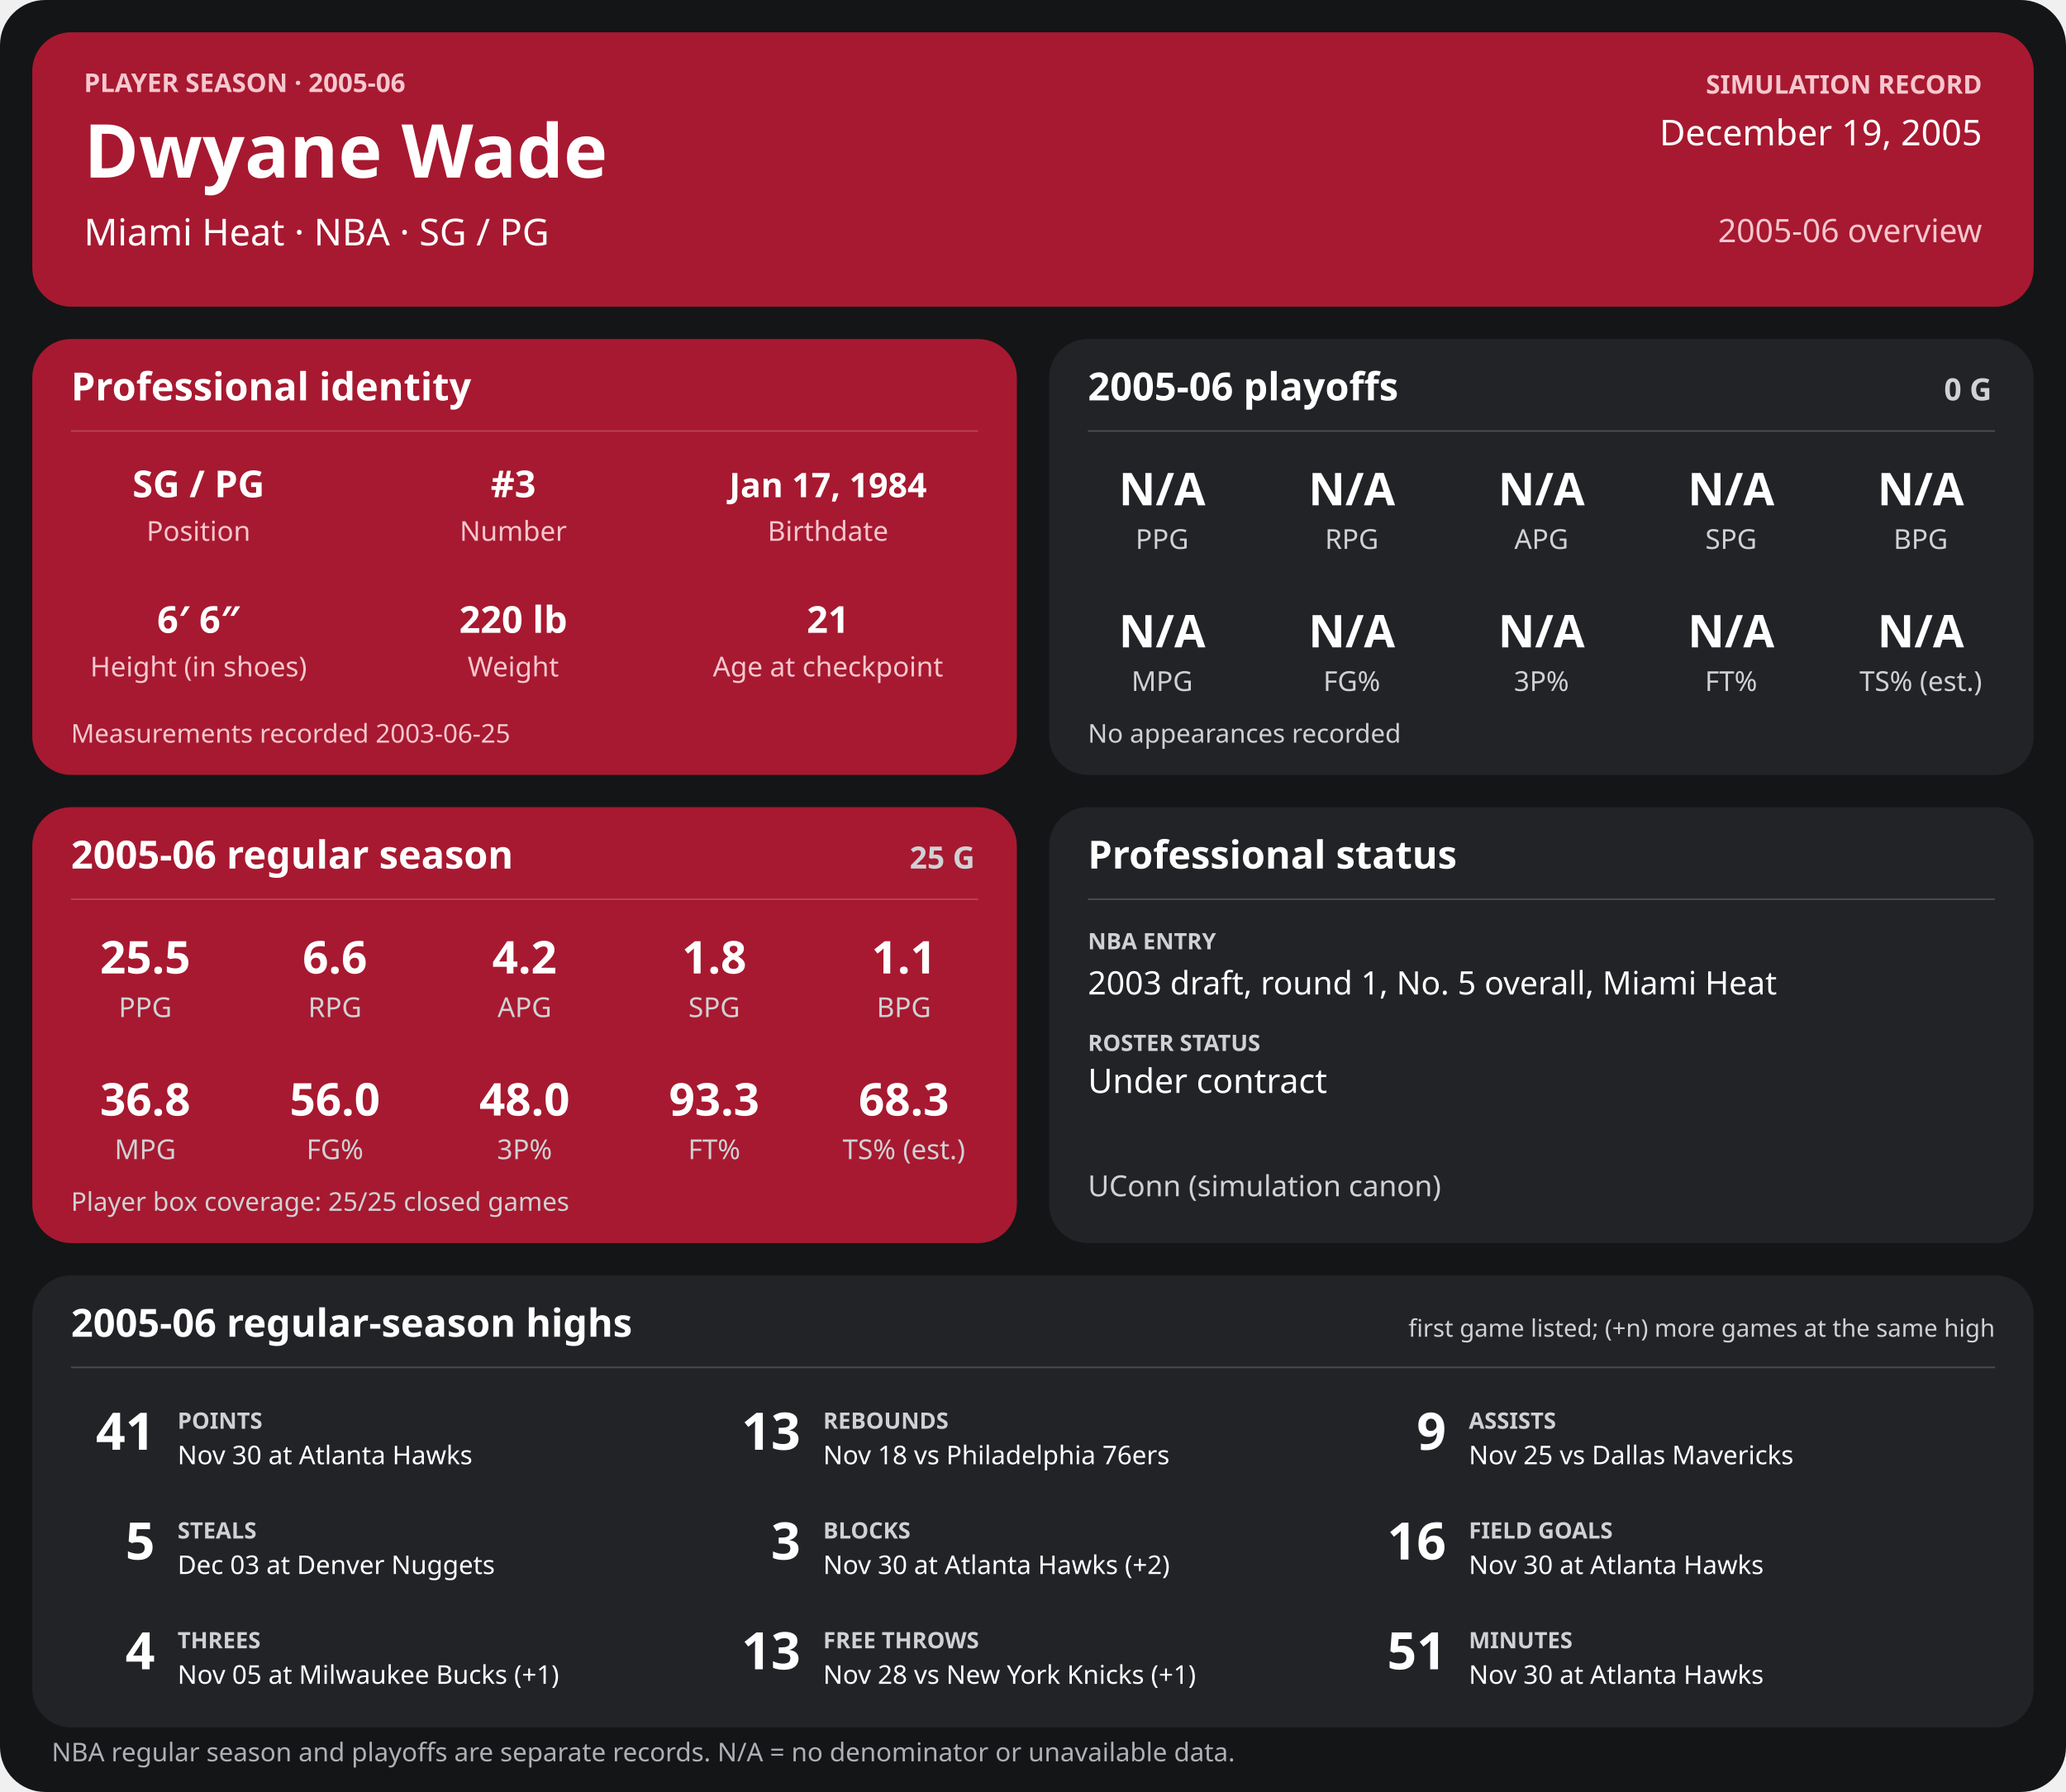
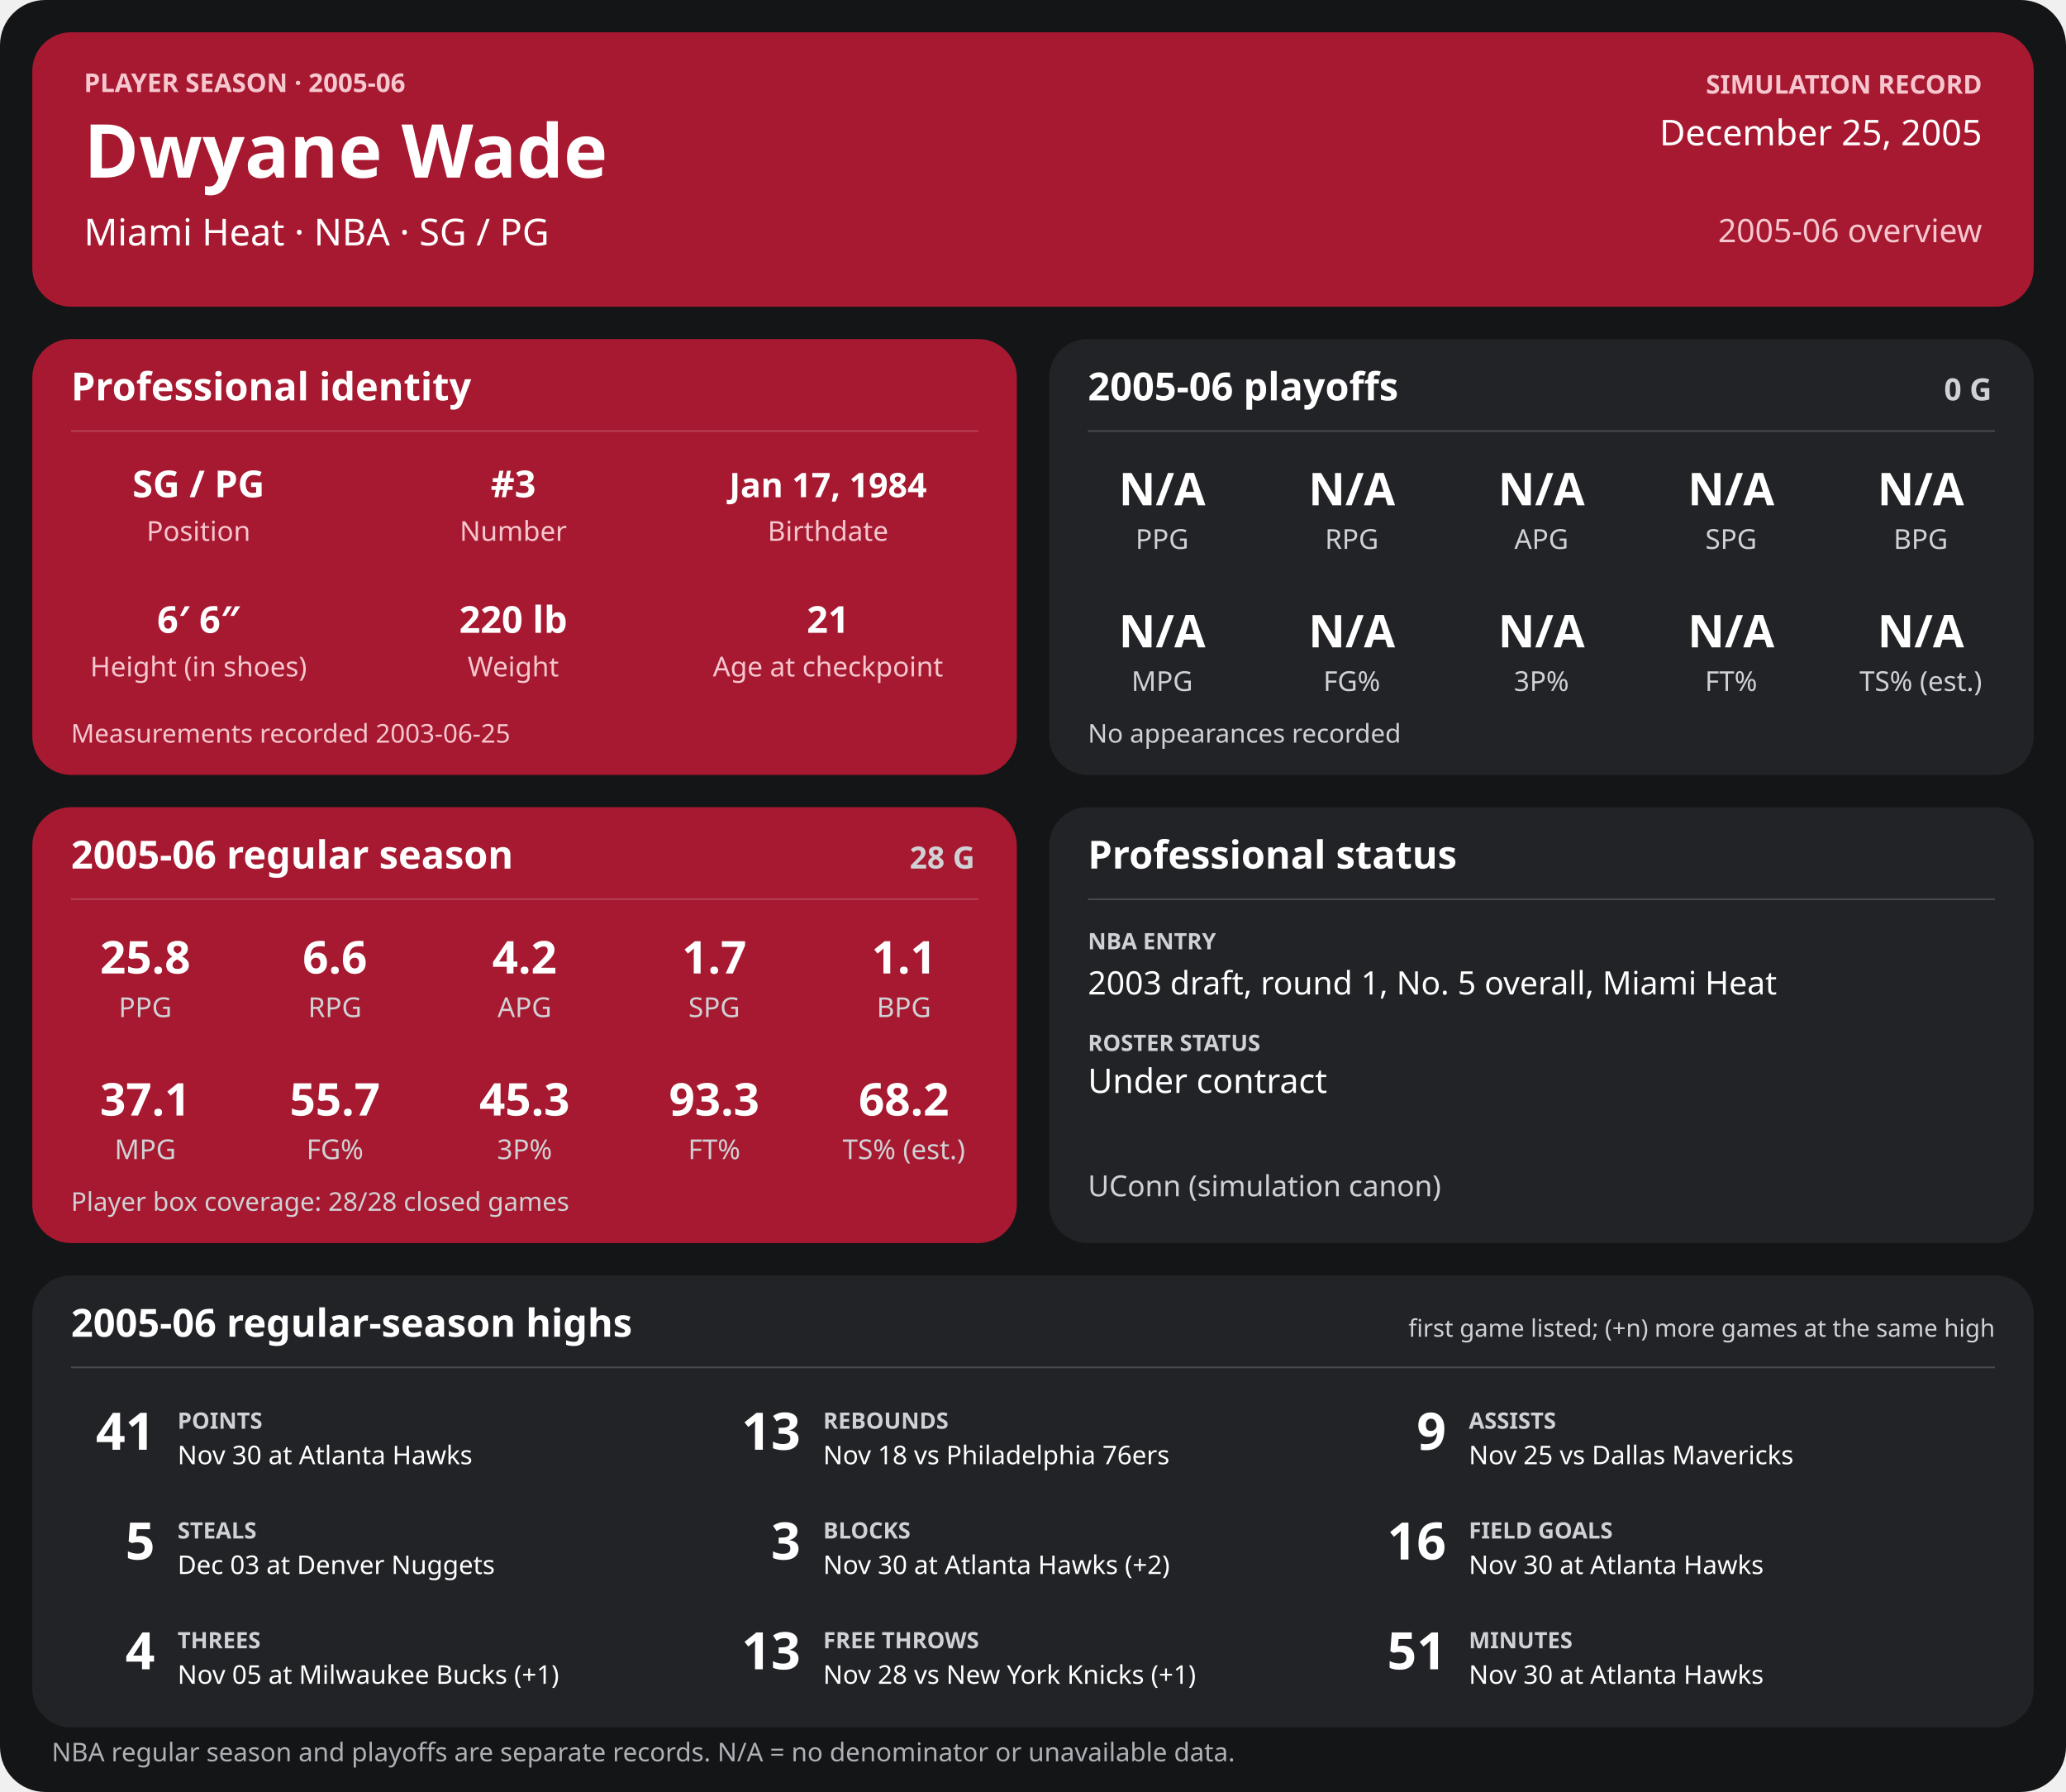
<svg xmlns="http://www.w3.org/2000/svg" width="1280" height="1110" viewBox="0 0 1280 1110" role="img" aria-labelledby="title desc">
  <rect width="1280" height="1110" rx="28" fill="#141517" />
  <g>
    <rect x="20" y="20" width="1240" height="170" rx="24" fill="#a71930" />
    <text x="52" y="57" font-family="sans-serif" fill="#f6c7cf" font-size="16" font-weight="700" text-anchor="start">PLAYER SEASON · 2005-06</text>
    <text x="52" y="110" font-family="sans-serif" fill="#ffffff" font-size="46" font-weight="700" text-anchor="start">Dwyane Wade</text>
    <text x="52" y="152" font-family="sans-serif" fill="#ffffff" font-size="23" font-weight="400" text-anchor="start">Miami Heat  ·  NBA  ·  SG / PG</text>
    <text x="1228" y="58" font-family="sans-serif" fill="#f6c7cf" font-size="16" font-weight="700" text-anchor="end">SIMULATION RECORD</text>
-     <text x="1228" y="90" font-family="sans-serif" fill="#ffffff" font-size="22" font-weight="500" text-anchor="end">December 19, 2005</text>
+     <text x="1228" y="90" font-family="sans-serif" fill="#ffffff" font-size="22" font-weight="500" text-anchor="end">December 25, 2005</text>
    <text x="1228" y="150" font-family="sans-serif" fill="#f6c7cf" font-size="20" font-weight="500" text-anchor="end">2005-06 overview</text>
    <rect x="20" y="210" width="610" height="270" rx="24" fill="#a71930" />
    <text x="44" y="248" font-family="sans-serif" fill="#ffffff" font-size="24" font-weight="700" text-anchor="start">Professional identity</text>
    <line x1="44" y1="267" x2="606" y2="267" stroke="#ffffff" stroke-opacity="0.18" />
    <text x="123" y="308" font-family="sans-serif" fill="#ffffff" font-size="23" font-weight="600" text-anchor="middle">SG / PG</text>
    <text x="123" y="335" font-family="sans-serif" fill="#f6c7cf" font-size="17" font-weight="400" text-anchor="middle">Position</text>
    <text x="318" y="308" font-family="sans-serif" fill="#ffffff" font-size="23" font-weight="600" text-anchor="middle">#3</text>
    <text x="318" y="335" font-family="sans-serif" fill="#f6c7cf" font-size="17" font-weight="400" text-anchor="middle">Number</text>
    <text x="513" y="308" font-family="sans-serif" fill="#ffffff" font-size="21" font-weight="600" text-anchor="middle">Jan 17, 1984</text>
    <text x="513" y="335" font-family="sans-serif" fill="#f6c7cf" font-size="17" font-weight="400" text-anchor="middle">Birthdate</text>
    <text x="123" y="392" font-family="sans-serif" fill="#ffffff" font-size="23" font-weight="600" text-anchor="middle">6′ 6″</text>
    <text x="123" y="419" font-family="sans-serif" fill="#f6c7cf" font-size="17" font-weight="400" text-anchor="middle">Height (in shoes)</text>
    <text x="318" y="392" font-family="sans-serif" fill="#ffffff" font-size="23" font-weight="600" text-anchor="middle">220 lb</text>
    <text x="318" y="419" font-family="sans-serif" fill="#f6c7cf" font-size="17" font-weight="400" text-anchor="middle">Weight</text>
    <text x="513" y="392" font-family="sans-serif" fill="#ffffff" font-size="23" font-weight="600" text-anchor="middle">21</text>
    <text x="513" y="419" font-family="sans-serif" fill="#f6c7cf" font-size="17" font-weight="400" text-anchor="middle">Age at checkpoint</text>
    <text x="44" y="460" font-family="sans-serif" fill="#f6c7cf" font-size="16" font-weight="400" text-anchor="start">Measurements recorded 2003-06-25</text>
    <rect x="650" y="210" width="610" height="270" rx="24" fill="#222326" />
    <text x="674" y="248" font-family="sans-serif" fill="#ffffff" font-size="24" font-weight="700" text-anchor="start">2005-06 playoffs</text>
    <text x="1234" y="248" font-family="sans-serif" fill="#d0d1d4" font-size="19" font-weight="700" text-anchor="end">0 G</text>
    <line x1="674" y1="267" x2="1236" y2="267" stroke="#ffffff" stroke-opacity="0.18" />
    <text x="720.0" y="313" font-family="sans-serif" fill="#ffffff" font-size="28" font-weight="600" text-anchor="middle">N/A</text>
    <text x="720.0" y="340" font-family="sans-serif" fill="#d0d1d4" font-size="17" font-weight="400" text-anchor="middle">PPG</text>
    <text x="837.5" y="313" font-family="sans-serif" fill="#ffffff" font-size="28" font-weight="600" text-anchor="middle">N/A</text>
    <text x="837.5" y="340" font-family="sans-serif" fill="#d0d1d4" font-size="17" font-weight="400" text-anchor="middle">RPG</text>
    <text x="955.0" y="313" font-family="sans-serif" fill="#ffffff" font-size="28" font-weight="600" text-anchor="middle">N/A</text>
    <text x="955.0" y="340" font-family="sans-serif" fill="#d0d1d4" font-size="17" font-weight="400" text-anchor="middle">APG</text>
    <text x="1072.5" y="313" font-family="sans-serif" fill="#ffffff" font-size="28" font-weight="600" text-anchor="middle">N/A</text>
    <text x="1072.5" y="340" font-family="sans-serif" fill="#d0d1d4" font-size="17" font-weight="400" text-anchor="middle">SPG</text>
    <text x="1190.0" y="313" font-family="sans-serif" fill="#ffffff" font-size="28" font-weight="600" text-anchor="middle">N/A</text>
    <text x="1190.0" y="340" font-family="sans-serif" fill="#d0d1d4" font-size="17" font-weight="400" text-anchor="middle">BPG</text>
    <text x="720.0" y="401" font-family="sans-serif" fill="#ffffff" font-size="28" font-weight="600" text-anchor="middle">N/A</text>
    <text x="720.0" y="428" font-family="sans-serif" fill="#d0d1d4" font-size="17" font-weight="400" text-anchor="middle">MPG</text>
    <text x="837.5" y="401" font-family="sans-serif" fill="#ffffff" font-size="28" font-weight="600" text-anchor="middle">N/A</text>
    <text x="837.5" y="428" font-family="sans-serif" fill="#d0d1d4" font-size="17" font-weight="400" text-anchor="middle">FG%</text>
    <text x="955.0" y="401" font-family="sans-serif" fill="#ffffff" font-size="28" font-weight="600" text-anchor="middle">N/A</text>
    <text x="955.0" y="428" font-family="sans-serif" fill="#d0d1d4" font-size="17" font-weight="400" text-anchor="middle">3P%</text>
    <text x="1072.5" y="401" font-family="sans-serif" fill="#ffffff" font-size="28" font-weight="600" text-anchor="middle">N/A</text>
    <text x="1072.5" y="428" font-family="sans-serif" fill="#d0d1d4" font-size="17" font-weight="400" text-anchor="middle">FT%</text>
    <text x="1190.0" y="401" font-family="sans-serif" fill="#ffffff" font-size="28" font-weight="600" text-anchor="middle">N/A</text>
    <text x="1190.0" y="428" font-family="sans-serif" fill="#d0d1d4" font-size="17" font-weight="400" text-anchor="middle">TS% (est.)</text>
    <text x="674" y="460" font-family="sans-serif" fill="#d0d1d4" font-size="16" font-weight="400" text-anchor="start">No appearances recorded</text>
    <rect x="20" y="500" width="610" height="270" rx="24" fill="#a71930" />
    <text x="44" y="538" font-family="sans-serif" fill="#ffffff" font-size="24" font-weight="700" text-anchor="start">2005-06 regular season</text>
-     <text x="604" y="538" font-family="sans-serif" fill="#d0d1d4" font-size="19" font-weight="700" text-anchor="end">25 G</text>
+     <text x="604" y="538" font-family="sans-serif" fill="#d0d1d4" font-size="19" font-weight="700" text-anchor="end">28 G</text>
    <line x1="44" y1="557" x2="606" y2="557" stroke="#ffffff" stroke-opacity="0.18" />
-     <text x="90.0" y="603" font-family="sans-serif" fill="#ffffff" font-size="28" font-weight="600" text-anchor="middle">25.5</text>
+     <text x="90.0" y="603" font-family="sans-serif" fill="#ffffff" font-size="28" font-weight="600" text-anchor="middle">25.8</text>
    <text x="90.0" y="630" font-family="sans-serif" fill="#d0d1d4" font-size="17" font-weight="400" text-anchor="middle">PPG</text>
    <text x="207.5" y="603" font-family="sans-serif" fill="#ffffff" font-size="28" font-weight="600" text-anchor="middle">6.6</text>
    <text x="207.5" y="630" font-family="sans-serif" fill="#d0d1d4" font-size="17" font-weight="400" text-anchor="middle">RPG</text>
    <text x="325.0" y="603" font-family="sans-serif" fill="#ffffff" font-size="28" font-weight="600" text-anchor="middle">4.2</text>
    <text x="325.0" y="630" font-family="sans-serif" fill="#d0d1d4" font-size="17" font-weight="400" text-anchor="middle">APG</text>
-     <text x="442.5" y="603" font-family="sans-serif" fill="#ffffff" font-size="28" font-weight="600" text-anchor="middle">1.8</text>
+     <text x="442.5" y="603" font-family="sans-serif" fill="#ffffff" font-size="28" font-weight="600" text-anchor="middle">1.7</text>
    <text x="442.5" y="630" font-family="sans-serif" fill="#d0d1d4" font-size="17" font-weight="400" text-anchor="middle">SPG</text>
    <text x="560.0" y="603" font-family="sans-serif" fill="#ffffff" font-size="28" font-weight="600" text-anchor="middle">1.1</text>
    <text x="560.0" y="630" font-family="sans-serif" fill="#d0d1d4" font-size="17" font-weight="400" text-anchor="middle">BPG</text>
-     <text x="90.0" y="691" font-family="sans-serif" fill="#ffffff" font-size="28" font-weight="600" text-anchor="middle">36.8</text>
+     <text x="90.0" y="691" font-family="sans-serif" fill="#ffffff" font-size="28" font-weight="600" text-anchor="middle">37.1</text>
    <text x="90.0" y="718" font-family="sans-serif" fill="#d0d1d4" font-size="17" font-weight="400" text-anchor="middle">MPG</text>
-     <text x="207.5" y="691" font-family="sans-serif" fill="#ffffff" font-size="28" font-weight="600" text-anchor="middle">56.0</text>
+     <text x="207.5" y="691" font-family="sans-serif" fill="#ffffff" font-size="28" font-weight="600" text-anchor="middle">55.7</text>
    <text x="207.5" y="718" font-family="sans-serif" fill="#d0d1d4" font-size="17" font-weight="400" text-anchor="middle">FG%</text>
-     <text x="325.0" y="691" font-family="sans-serif" fill="#ffffff" font-size="28" font-weight="600" text-anchor="middle">48.0</text>
+     <text x="325.0" y="691" font-family="sans-serif" fill="#ffffff" font-size="28" font-weight="600" text-anchor="middle">45.3</text>
    <text x="325.0" y="718" font-family="sans-serif" fill="#d0d1d4" font-size="17" font-weight="400" text-anchor="middle">3P%</text>
    <text x="442.5" y="691" font-family="sans-serif" fill="#ffffff" font-size="28" font-weight="600" text-anchor="middle">93.3</text>
    <text x="442.5" y="718" font-family="sans-serif" fill="#d0d1d4" font-size="17" font-weight="400" text-anchor="middle">FT%</text>
-     <text x="560.0" y="691" font-family="sans-serif" fill="#ffffff" font-size="28" font-weight="600" text-anchor="middle">68.3</text>
+     <text x="560.0" y="691" font-family="sans-serif" fill="#ffffff" font-size="28" font-weight="600" text-anchor="middle">68.2</text>
    <text x="560.0" y="718" font-family="sans-serif" fill="#d0d1d4" font-size="17" font-weight="400" text-anchor="middle">TS% (est.)</text>
-     <text x="44" y="750" font-family="sans-serif" fill="#d0d1d4" font-size="16" font-weight="400" text-anchor="start">Player box coverage: 25/25 closed games</text>
+     <text x="44" y="750" font-family="sans-serif" fill="#d0d1d4" font-size="16" font-weight="400" text-anchor="start">Player box coverage: 28/28 closed games</text>
    <rect x="650" y="500" width="610" height="270" rx="24" fill="#222326" />
    <text x="674" y="538" font-family="sans-serif" fill="#ffffff" font-size="24" font-weight="700" text-anchor="start">Professional status</text>
    <line x1="674" y1="557" x2="1236" y2="557" stroke="#ffffff" stroke-opacity="0.18" />
    <text x="674" y="588" font-family="sans-serif" fill="#d0d1d4" font-size="14" font-weight="700" text-anchor="start">NBA ENTRY</text>
    <text x="674" y="616" font-family="sans-serif" fill="#ffffff" font-size="20" font-weight="500" text-anchor="start">2003 draft, round 1, No. 5 overall, Miami Heat</text>
    <text x="674" y="651" font-family="sans-serif" fill="#d0d1d4" font-size="14" font-weight="700" text-anchor="start">ROSTER STATUS</text>
    <text x="674" y="677" font-family="sans-serif" fill="#ffffff" font-size="21" font-weight="500" text-anchor="start">Under contract</text>
    <text x="674" y="741" font-family="sans-serif" fill="#d0d1d4" font-size="18" font-weight="400" text-anchor="start">UConn (simulation canon)</text>
    <rect x="20" y="790" width="1240" height="280" rx="24" fill="#222326" />
    <text x="44" y="828" font-family="sans-serif" fill="#ffffff" font-size="24" font-weight="700" text-anchor="start">2005-06 regular-season highs</text>
    <text x="1236" y="828" font-family="sans-serif" fill="#d0d1d4" font-size="15" font-weight="400" text-anchor="end">first game listed; (+n) more games at the same high</text>
    <line x1="44" y1="847" x2="1236" y2="847" stroke="#ffffff" stroke-opacity="0.18" />
    <text x="96" y="898" font-family="sans-serif" fill="#ffffff" font-size="32" font-weight="700" text-anchor="end">41</text>
    <text x="110" y="885" font-family="sans-serif" fill="#d0d1d4" font-size="14" font-weight="700" text-anchor="start">POINTS</text>
    <text x="110" y="907" font-family="sans-serif" fill="#ffffff" font-size="16" font-weight="400" text-anchor="start">Nov 30 at Atlanta Hawks</text>
    <text x="496" y="898" font-family="sans-serif" fill="#ffffff" font-size="32" font-weight="700" text-anchor="end">13</text>
    <text x="510" y="885" font-family="sans-serif" fill="#d0d1d4" font-size="14" font-weight="700" text-anchor="start">REBOUNDS</text>
    <text x="510" y="907" font-family="sans-serif" fill="#ffffff" font-size="16" font-weight="400" text-anchor="start">Nov 18 vs Philadelphia 76ers</text>
    <text x="896" y="898" font-family="sans-serif" fill="#ffffff" font-size="32" font-weight="700" text-anchor="end">9</text>
    <text x="910" y="885" font-family="sans-serif" fill="#d0d1d4" font-size="14" font-weight="700" text-anchor="start">ASSISTS</text>
    <text x="910" y="907" font-family="sans-serif" fill="#ffffff" font-size="16" font-weight="400" text-anchor="start">Nov 25 vs Dallas Mavericks</text>
    <text x="96" y="966" font-family="sans-serif" fill="#ffffff" font-size="32" font-weight="700" text-anchor="end">5</text>
    <text x="110" y="953" font-family="sans-serif" fill="#d0d1d4" font-size="14" font-weight="700" text-anchor="start">STEALS</text>
    <text x="110" y="975" font-family="sans-serif" fill="#ffffff" font-size="16" font-weight="400" text-anchor="start">Dec 03 at Denver Nuggets</text>
    <text x="496" y="966" font-family="sans-serif" fill="#ffffff" font-size="32" font-weight="700" text-anchor="end">3</text>
    <text x="510" y="953" font-family="sans-serif" fill="#d0d1d4" font-size="14" font-weight="700" text-anchor="start">BLOCKS</text>
    <text x="510" y="975" font-family="sans-serif" fill="#ffffff" font-size="16" font-weight="400" text-anchor="start">Nov 30 at Atlanta Hawks (+2)</text>
    <text x="896" y="966" font-family="sans-serif" fill="#ffffff" font-size="32" font-weight="700" text-anchor="end">16</text>
    <text x="910" y="953" font-family="sans-serif" fill="#d0d1d4" font-size="14" font-weight="700" text-anchor="start">FIELD GOALS</text>
    <text x="910" y="975" font-family="sans-serif" fill="#ffffff" font-size="16" font-weight="400" text-anchor="start">Nov 30 at Atlanta Hawks</text>
    <text x="96" y="1034" font-family="sans-serif" fill="#ffffff" font-size="32" font-weight="700" text-anchor="end">4</text>
    <text x="110" y="1021" font-family="sans-serif" fill="#d0d1d4" font-size="14" font-weight="700" text-anchor="start">THREES</text>
    <text x="110" y="1043" font-family="sans-serif" fill="#ffffff" font-size="16" font-weight="400" text-anchor="start">Nov 05 at Milwaukee Bucks (+1)</text>
    <text x="496" y="1034" font-family="sans-serif" fill="#ffffff" font-size="32" font-weight="700" text-anchor="end">13</text>
    <text x="510" y="1021" font-family="sans-serif" fill="#d0d1d4" font-size="14" font-weight="700" text-anchor="start">FREE THROWS</text>
    <text x="510" y="1043" font-family="sans-serif" fill="#ffffff" font-size="16" font-weight="400" text-anchor="start">Nov 28 vs New York Knicks (+1)</text>
    <text x="896" y="1034" font-family="sans-serif" fill="#ffffff" font-size="32" font-weight="700" text-anchor="end">51</text>
    <text x="910" y="1021" font-family="sans-serif" fill="#d0d1d4" font-size="14" font-weight="700" text-anchor="start">MINUTES</text>
    <text x="910" y="1043" font-family="sans-serif" fill="#ffffff" font-size="16" font-weight="400" text-anchor="start">Nov 30 at Atlanta Hawks</text>
    <text x="32" y="1091" font-family="sans-serif" fill="#aeb0b5" font-size="16" font-weight="400" text-anchor="start">NBA regular season and playoffs are separate records. N/A = no denominator or unavailable data.</text>
  </g>
</svg>
